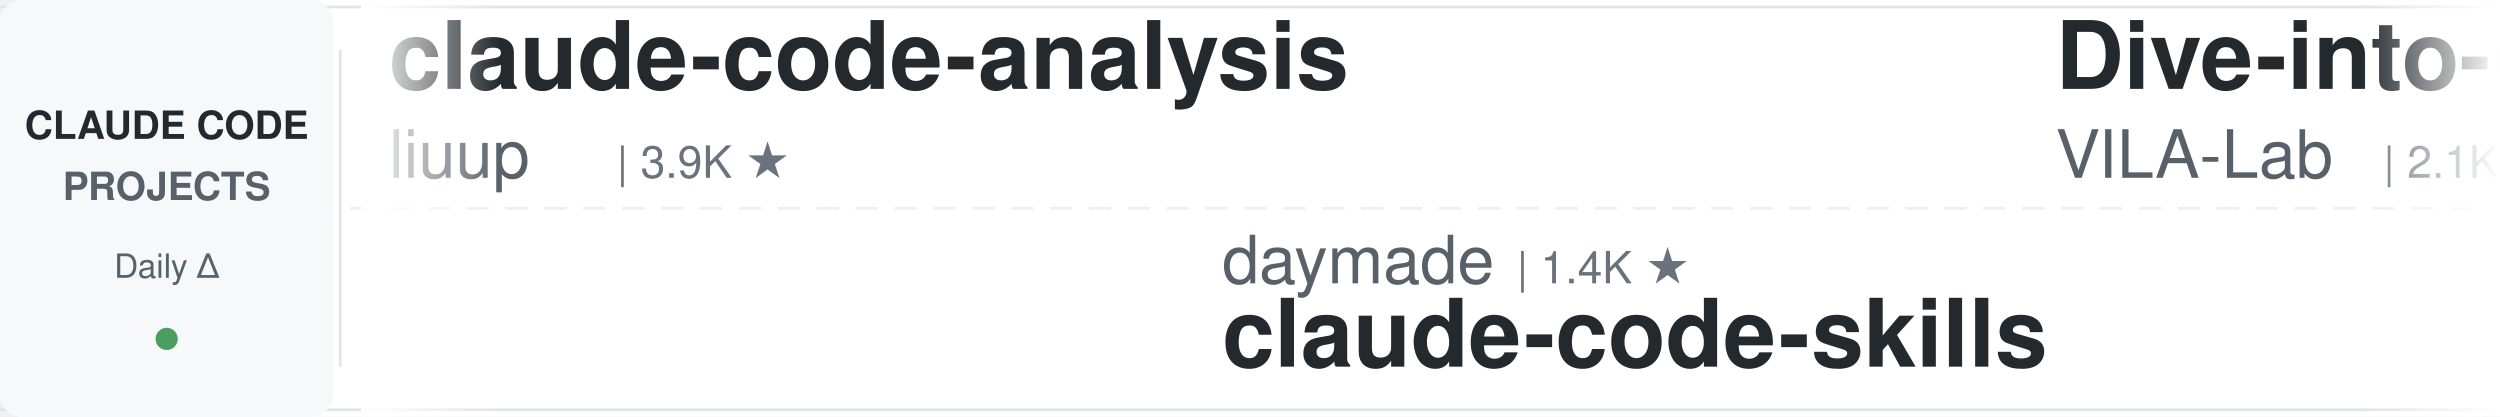
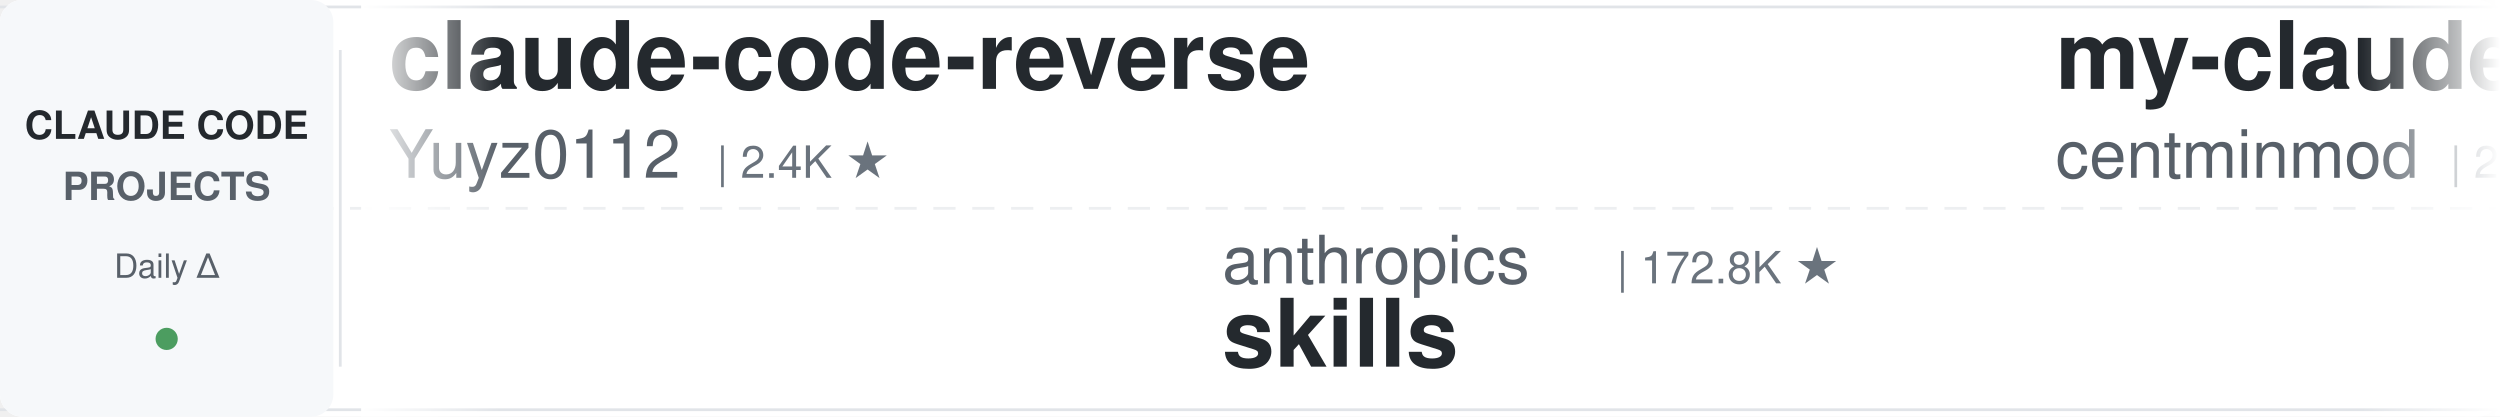
<svg xmlns="http://www.w3.org/2000/svg" width="900" height="150">
  <defs>
    <linearGradient id="leftFade" x1="0%" y1="0%" x2="100%" y2="0%">
      <stop offset="0%" style="stop-color:#ffffff;stop-opacity:1" />
      <stop offset="100%" style="stop-color:#ffffff;stop-opacity:0" />
    </linearGradient>
    <linearGradient id="rightFade" x1="0%" y1="0%" x2="100%" y2="0%">
      <stop offset="0%" style="stop-color:#ffffff;stop-opacity:0" />
      <stop offset="100%" style="stop-color:#ffffff;stop-opacity:1" />
    </linearGradient>
  </defs>
  <rect width="900" height="150" fill="#ffffff" rx="8" />
  <rect x="0" y="2" width="900" height="1" fill="#e1e4e8" />
  <rect x="0" y="147" width="900" height="1" fill="#e1e4e8" />
  <line x1="0" y1="75" x2="900" y2="75" stroke="#e1e4e8" stroke-width="1" stroke-dasharray="8 6" opacity="0.6" />
  <rect x="0" y="0" width="120" height="150" fill="#f6f8fa" rx="8" />
  <text x="60" y="50" font-family="-apple-system, BlinkMacSystemFont, 'Segoe UI', Helvetica, Arial, sans-serif" font-size="14" font-weight="600" fill="#24292e" text-anchor="middle">CLAUDE CODE</text>
  <text x="60" y="72" font-family="-apple-system, BlinkMacSystemFont, 'Segoe UI', Helvetica, Arial, sans-serif" font-size="14" font-weight="600" fill="#586069" text-anchor="middle">PROJECTS</text>
  <text x="60" y="100" font-family="-apple-system, BlinkMacSystemFont, 'Segoe UI', Helvetica, Arial, sans-serif" font-size="12" font-weight="500" fill="#586069" text-anchor="middle">Daily Δ</text>
  <circle cx="60" cy="122" r="4" fill="#22863a" opacity="0.8" />
  <rect x="122" y="18" width="1" height="114" fill="#e1e4e8" />
  <clipPath id="tickerClip">
    <rect x="130" y="0" width="770" height="150" />
  </clipPath>
  <g clip-path="url(#tickerClip)">
    <g id="tickerItems">
      <animateTransform attributeName="transform" attributeType="XML" type="translate" from="0 0" to="-3000 0" dur="54s" repeatCount="indefinite" />
      <g transform="translate(0, 0)">
-         <text x="140" y="32" font-family="-apple-system, BlinkMacSystemFont, 'Segoe UI', Helvetica, Arial, sans-serif" font-size="34" font-weight="600" fill="#24292e">claude-code-analysis</text>
-         <text x="140" y="64" font-family="-apple-system, BlinkMacSystemFont, 'Segoe UI', Helvetica, Arial, sans-serif" font-size="24" font-weight="400" fill="#586069">liuup</text>
-         <text x="222" y="64" font-family="-apple-system, BlinkMacSystemFont, 'Segoe UI', Helvetica, Arial, sans-serif" font-size="16" font-weight="500" fill="#6a737d">| 3.9K ★</text>
+         <text x="140" y="32" font-family="-apple-system, BlinkMacSystemFont, 'Segoe UI', Helvetica, Arial, sans-serif" font-size="34" font-weight="600" fill="#24292e">claude-code-reverse</text>
+         <text x="140" y="64" font-family="-apple-system, BlinkMacSystemFont, 'Segoe UI', Helvetica, Arial, sans-serif" font-size="24" font-weight="400" fill="#586069">Yuyz0112</text>
+         <text x="258" y="64" font-family="-apple-system, BlinkMacSystemFont, 'Segoe UI', Helvetica, Arial, sans-serif" font-size="16" font-weight="500" fill="#6a737d">| 2.4K ★</text>
      </g>
      <g transform="translate(300, 0)">
+         <text x="140" y="102" font-family="-apple-system, BlinkMacSystemFont, 'Segoe UI', Helvetica, Arial, sans-serif" font-size="24" font-weight="400" fill="#586069">anthropics</text>
+         <text x="282" y="102" font-family="-apple-system, BlinkMacSystemFont, 'Segoe UI', Helvetica, Arial, sans-serif" font-size="16" font-weight="500" fill="#6a737d">| 172.8K ★</text>
+         <text x="140" y="132" font-family="-apple-system, BlinkMacSystemFont, 'Segoe UI', Helvetica, Arial, sans-serif" font-size="34" font-weight="600" fill="#24292e">skills</text>
+       </g>
+       <g transform="translate(600, 0)">
+         <text x="140" y="32" font-family="-apple-system, BlinkMacSystemFont, 'Segoe UI', Helvetica, Arial, sans-serif" font-size="34" font-weight="600" fill="#24292e">my-claude-code-setup</text>
+         <text x="140" y="64" font-family="-apple-system, BlinkMacSystemFont, 'Segoe UI', Helvetica, Arial, sans-serif" font-size="24" font-weight="400" fill="#586069">centminmod</text>
+         <text x="282" y="64" font-family="-apple-system, BlinkMacSystemFont, 'Segoe UI', Helvetica, Arial, sans-serif" font-size="16" font-weight="500" fill="#6a737d">| 2.6K ★</text>
+       </g>
+       <g transform="translate(900, 0)">
        <text x="140" y="102" font-family="-apple-system, BlinkMacSystemFont, 'Segoe UI', Helvetica, Arial, sans-serif" font-size="24" font-weight="400" fill="#586069">daymade</text>
        <text x="246" y="102" font-family="-apple-system, BlinkMacSystemFont, 'Segoe UI', Helvetica, Arial, sans-serif" font-size="16" font-weight="500" fill="#6a737d">| 1.4K ★</text>
        <text x="140" y="132" font-family="-apple-system, BlinkMacSystemFont, 'Segoe UI', Helvetica, Arial, sans-serif" font-size="34" font-weight="600" fill="#24292e">claude-code-skills</text>
      </g>
-       <g transform="translate(600, 0)">
-         <text x="140" y="32" font-family="-apple-system, BlinkMacSystemFont, 'Segoe UI', Helvetica, Arial, sans-serif" font-size="34" font-weight="600" fill="#24292e">Dive-into-Claude-Code</text>
-         <text x="140" y="64" font-family="-apple-system, BlinkMacSystemFont, 'Segoe UI', Helvetica, Arial, sans-serif" font-size="24" font-weight="400" fill="#586069">VILA-Lab</text>
-         <text x="258" y="64" font-family="-apple-system, BlinkMacSystemFont, 'Segoe UI', Helvetica, Arial, sans-serif" font-size="16" font-weight="500" fill="#6a737d">| 2.1K ★</text>
-       </g>
-       <g transform="translate(900, 0)">
-         <text x="140" y="102" font-family="-apple-system, BlinkMacSystemFont, 'Segoe UI', Helvetica, Arial, sans-serif" font-size="24" font-weight="400" fill="#586069">lorryjovens-hub</text>
-         <text x="342" y="102" font-family="-apple-system, BlinkMacSystemFont, 'Segoe UI', Helvetica, Arial, sans-serif" font-size="16" font-weight="500" fill="#6a737d">| 1.7K ★</text>
-         <text x="140" y="132" font-family="-apple-system, BlinkMacSystemFont, 'Segoe UI', Helvetica, Arial, sans-serif" font-size="34" font-weight="600" fill="#24292e">claude-code-rust</text>
-       </g>
      <g transform="translate(1200, 0)">
-         <text x="140" y="32" font-family="-apple-system, BlinkMacSystemFont, 'Segoe UI', Helvetica, Arial, sans-serif" font-size="34" font-weight="600" fill="#24292e">learn-claude-code</text>
-         <text x="140" y="64" font-family="-apple-system, BlinkMacSystemFont, 'Segoe UI', Helvetica, Arial, sans-serif" font-size="24" font-weight="400" fill="#586069">shareAI-lab</text>
-         <text x="294" y="64" font-family="-apple-system, BlinkMacSystemFont, 'Segoe UI', Helvetica, Arial, sans-serif" font-size="16" font-weight="500" fill="#6a737d">| 75.7K ★</text>
+         <text x="140" y="32" font-family="-apple-system, BlinkMacSystemFont, 'Segoe UI', Helvetica, Arial, sans-serif" font-size="34" font-weight="600" fill="#24292e">Claude-Code-Usage-Monito...</text>
+         <text x="140" y="64" font-family="-apple-system, BlinkMacSystemFont, 'Segoe UI', Helvetica, Arial, sans-serif" font-size="24" font-weight="400" fill="#586069">Maciek-roboblog</text>
+         <text x="342" y="64" font-family="-apple-system, BlinkMacSystemFont, 'Segoe UI', Helvetica, Arial, sans-serif" font-size="16" font-weight="500" fill="#6a737d">| 8.7K ★</text>
      </g>
      <g transform="translate(1500, 0)">
-         <text x="140" y="102" font-family="-apple-system, BlinkMacSystemFont, 'Segoe UI', Helvetica, Arial, sans-serif" font-size="24" font-weight="400" fill="#586069">Njengah</text>
-         <text x="246" y="102" font-family="-apple-system, BlinkMacSystemFont, 'Segoe UI', Helvetica, Arial, sans-serif" font-size="16" font-weight="500" fill="#6a737d">| 1.9K ★</text>
-         <text x="140" y="132" font-family="-apple-system, BlinkMacSystemFont, 'Segoe UI', Helvetica, Arial, sans-serif" font-size="34" font-weight="600" fill="#24292e">claude-code-cheat-sheet</text>
+         <text x="140" y="102" font-family="-apple-system, BlinkMacSystemFont, 'Segoe UI', Helvetica, Arial, sans-serif" font-size="24" font-weight="400" fill="#586069">Pimzino</text>
+         <text x="246" y="102" font-family="-apple-system, BlinkMacSystemFont, 'Segoe UI', Helvetica, Arial, sans-serif" font-size="16" font-weight="500" fill="#6a737d">| 3.9K ★</text>
+         <text x="140" y="132" font-family="-apple-system, BlinkMacSystemFont, 'Segoe UI', Helvetica, Arial, sans-serif" font-size="34" font-weight="600" fill="#24292e">claude-code-spec-workflo...</text>
      </g>
      <g transform="translate(1800, 0)">
-         <text x="140" y="32" font-family="-apple-system, BlinkMacSystemFont, 'Segoe UI', Helvetica, Arial, sans-serif" font-size="34" font-weight="600" fill="#24292e">claude-code-tudou</text>
-         <text x="140" y="64" font-family="-apple-system, BlinkMacSystemFont, 'Segoe UI', Helvetica, Arial, sans-serif" font-size="24" font-weight="400" fill="#586069">AICoderTudou</text>
-         <text x="306" y="64" font-family="-apple-system, BlinkMacSystemFont, 'Segoe UI', Helvetica, Arial, sans-serif" font-size="16" font-weight="500" fill="#6a737d">| 495 ★</text>
+         <text x="140" y="32" font-family="-apple-system, BlinkMacSystemFont, 'Segoe UI', Helvetica, Arial, sans-serif" font-size="34" font-weight="600" fill="#24292e">claude-code-proxy</text>
+         <text x="140" y="64" font-family="-apple-system, BlinkMacSystemFont, 'Segoe UI', Helvetica, Arial, sans-serif" font-size="24" font-weight="400" fill="#586069">1rgs</text>
+         <text x="210" y="64" font-family="-apple-system, BlinkMacSystemFont, 'Segoe UI', Helvetica, Arial, sans-serif" font-size="16" font-weight="500" fill="#6a737d">| 3.7K ★</text>
      </g>
      <g transform="translate(2100, 0)">
-         <text x="140" y="102" font-family="-apple-system, BlinkMacSystemFont, 'Segoe UI', Helvetica, Arial, sans-serif" font-size="24" font-weight="400" fill="#586069">rohitg00</text>
-         <text x="258" y="102" font-family="-apple-system, BlinkMacSystemFont, 'Segoe UI', Helvetica, Arial, sans-serif" font-size="16" font-weight="500" fill="#6a737d">| 2.6K ★</text>
-         <text x="140" y="132" font-family="-apple-system, BlinkMacSystemFont, 'Segoe UI', Helvetica, Arial, sans-serif" font-size="34" font-weight="600" fill="#24292e">awesome-claude-code-tool...</text>
+         <text x="140" y="102" font-family="-apple-system, BlinkMacSystemFont, 'Segoe UI', Helvetica, Arial, sans-serif" font-size="24" font-weight="400" fill="#586069">Alishahryar1</text>
+         <text x="306" y="102" font-family="-apple-system, BlinkMacSystemFont, 'Segoe UI', Helvetica, Arial, sans-serif" font-size="16" font-weight="500" fill="#6a737d">| 52.3K ★</text>
+         <text x="140" y="132" font-family="-apple-system, BlinkMacSystemFont, 'Segoe UI', Helvetica, Arial, sans-serif" font-size="34" font-weight="600" fill="#24292e">free-claude-code</text>
      </g>
      <g transform="translate(2400, 0)">
-         <text x="140" y="32" font-family="-apple-system, BlinkMacSystemFont, 'Segoe UI', Helvetica, Arial, sans-serif" font-size="34" font-weight="600" fill="#24292e">claude-code-book</text>
-         <text x="140" y="64" font-family="-apple-system, BlinkMacSystemFont, 'Segoe UI', Helvetica, Arial, sans-serif" font-size="24" font-weight="400" fill="#586069">lintsinghua</text>
-         <text x="294" y="64" font-family="-apple-system, BlinkMacSystemFont, 'Segoe UI', Helvetica, Arial, sans-serif" font-size="16" font-weight="500" fill="#6a737d">| 4.2K ★</text>
+         <text x="140" y="32" font-family="-apple-system, BlinkMacSystemFont, 'Segoe UI', Helvetica, Arial, sans-serif" font-size="34" font-weight="600" fill="#24292e">claude_code_src</text>
+         <text x="140" y="64" font-family="-apple-system, BlinkMacSystemFont, 'Segoe UI', Helvetica, Arial, sans-serif" font-size="24" font-weight="400" fill="#586069">ponponon</text>
+         <text x="258" y="64" font-family="-apple-system, BlinkMacSystemFont, 'Segoe UI', Helvetica, Arial, sans-serif" font-size="16" font-weight="500" fill="#6a737d">| 2.3K ★</text>
      </g>
      <g transform="translate(2700, 0)">
-         <text x="140" y="102" font-family="-apple-system, BlinkMacSystemFont, 'Segoe UI', Helvetica, Arial, sans-serif" font-size="24" font-weight="400" fill="#586069">JrCx7scC</text>
-         <text x="258" y="102" font-family="-apple-system, BlinkMacSystemFont, 'Segoe UI', Helvetica, Arial, sans-serif" font-size="16" font-weight="500" fill="#6a737d">| 375 ★</text>
-         <text x="140" y="132" font-family="-apple-system, BlinkMacSystemFont, 'Segoe UI', Helvetica, Arial, sans-serif" font-size="34" font-weight="600" fill="#24292e">claude-code-source</text>
+         <text x="140" y="102" font-family="-apple-system, BlinkMacSystemFont, 'Segoe UI', Helvetica, Arial, sans-serif" font-size="24" font-weight="400" fill="#586069">diet103</text>
+         <text x="246" y="102" font-family="-apple-system, BlinkMacSystemFont, 'Segoe UI', Helvetica, Arial, sans-serif" font-size="16" font-weight="500" fill="#6a737d">| 10.0K ★</text>
+         <text x="140" y="132" font-family="-apple-system, BlinkMacSystemFont, 'Segoe UI', Helvetica, Arial, sans-serif" font-size="34" font-weight="600" fill="#24292e">claude-code-infrastructu...</text>
      </g>
      <g transform="translate(3000, 0)">
-         <text x="140" y="32" font-family="-apple-system, BlinkMacSystemFont, 'Segoe UI', Helvetica, Arial, sans-serif" font-size="34" font-weight="600" fill="#24292e">claude-code-analysis</text>
-         <text x="140" y="64" font-family="-apple-system, BlinkMacSystemFont, 'Segoe UI', Helvetica, Arial, sans-serif" font-size="24" font-weight="400" fill="#586069">liuup</text>
-         <text x="222" y="64" font-family="-apple-system, BlinkMacSystemFont, 'Segoe UI', Helvetica, Arial, sans-serif" font-size="16" font-weight="500" fill="#6a737d">| 3.9K ★</text>
+         <text x="140" y="32" font-family="-apple-system, BlinkMacSystemFont, 'Segoe UI', Helvetica, Arial, sans-serif" font-size="34" font-weight="600" fill="#24292e">claude-code-reverse</text>
+         <text x="140" y="64" font-family="-apple-system, BlinkMacSystemFont, 'Segoe UI', Helvetica, Arial, sans-serif" font-size="24" font-weight="400" fill="#586069">Yuyz0112</text>
+         <text x="258" y="64" font-family="-apple-system, BlinkMacSystemFont, 'Segoe UI', Helvetica, Arial, sans-serif" font-size="16" font-weight="500" fill="#6a737d">| 2.4K ★</text>
      </g>
      <g transform="translate(3300, 0)">
+         <text x="140" y="102" font-family="-apple-system, BlinkMacSystemFont, 'Segoe UI', Helvetica, Arial, sans-serif" font-size="24" font-weight="400" fill="#586069">anthropics</text>
+         <text x="282" y="102" font-family="-apple-system, BlinkMacSystemFont, 'Segoe UI', Helvetica, Arial, sans-serif" font-size="16" font-weight="500" fill="#6a737d">| 172.8K ★</text>
+         <text x="140" y="132" font-family="-apple-system, BlinkMacSystemFont, 'Segoe UI', Helvetica, Arial, sans-serif" font-size="34" font-weight="600" fill="#24292e">skills</text>
+       </g>
+       <g transform="translate(3600, 0)">
+         <text x="140" y="32" font-family="-apple-system, BlinkMacSystemFont, 'Segoe UI', Helvetica, Arial, sans-serif" font-size="34" font-weight="600" fill="#24292e">my-claude-code-setup</text>
+         <text x="140" y="64" font-family="-apple-system, BlinkMacSystemFont, 'Segoe UI', Helvetica, Arial, sans-serif" font-size="24" font-weight="400" fill="#586069">centminmod</text>
+         <text x="282" y="64" font-family="-apple-system, BlinkMacSystemFont, 'Segoe UI', Helvetica, Arial, sans-serif" font-size="16" font-weight="500" fill="#6a737d">| 2.6K ★</text>
+       </g>
+       <g transform="translate(3900, 0)">
        <text x="140" y="102" font-family="-apple-system, BlinkMacSystemFont, 'Segoe UI', Helvetica, Arial, sans-serif" font-size="24" font-weight="400" fill="#586069">daymade</text>
        <text x="246" y="102" font-family="-apple-system, BlinkMacSystemFont, 'Segoe UI', Helvetica, Arial, sans-serif" font-size="16" font-weight="500" fill="#6a737d">| 1.4K ★</text>
        <text x="140" y="132" font-family="-apple-system, BlinkMacSystemFont, 'Segoe UI', Helvetica, Arial, sans-serif" font-size="34" font-weight="600" fill="#24292e">claude-code-skills</text>
-       </g>
-       <g transform="translate(3600, 0)">
-         <text x="140" y="32" font-family="-apple-system, BlinkMacSystemFont, 'Segoe UI', Helvetica, Arial, sans-serif" font-size="34" font-weight="600" fill="#24292e">Dive-into-Claude-Code</text>
-         <text x="140" y="64" font-family="-apple-system, BlinkMacSystemFont, 'Segoe UI', Helvetica, Arial, sans-serif" font-size="24" font-weight="400" fill="#586069">VILA-Lab</text>
-         <text x="258" y="64" font-family="-apple-system, BlinkMacSystemFont, 'Segoe UI', Helvetica, Arial, sans-serif" font-size="16" font-weight="500" fill="#6a737d">| 2.1K ★</text>
-       </g>
-       <g transform="translate(3900, 0)">
-         <text x="140" y="102" font-family="-apple-system, BlinkMacSystemFont, 'Segoe UI', Helvetica, Arial, sans-serif" font-size="24" font-weight="400" fill="#586069">lorryjovens-hub</text>
-         <text x="342" y="102" font-family="-apple-system, BlinkMacSystemFont, 'Segoe UI', Helvetica, Arial, sans-serif" font-size="16" font-weight="500" fill="#6a737d">| 1.7K ★</text>
-         <text x="140" y="132" font-family="-apple-system, BlinkMacSystemFont, 'Segoe UI', Helvetica, Arial, sans-serif" font-size="34" font-weight="600" fill="#24292e">claude-code-rust</text>
      </g>
    </g>
  </g>
  <rect x="130" y="0" width="50" height="150" fill="url(#leftFade)" />
  <rect x="850" y="0" width="50" height="150" fill="url(#rightFade)" />
</svg>
